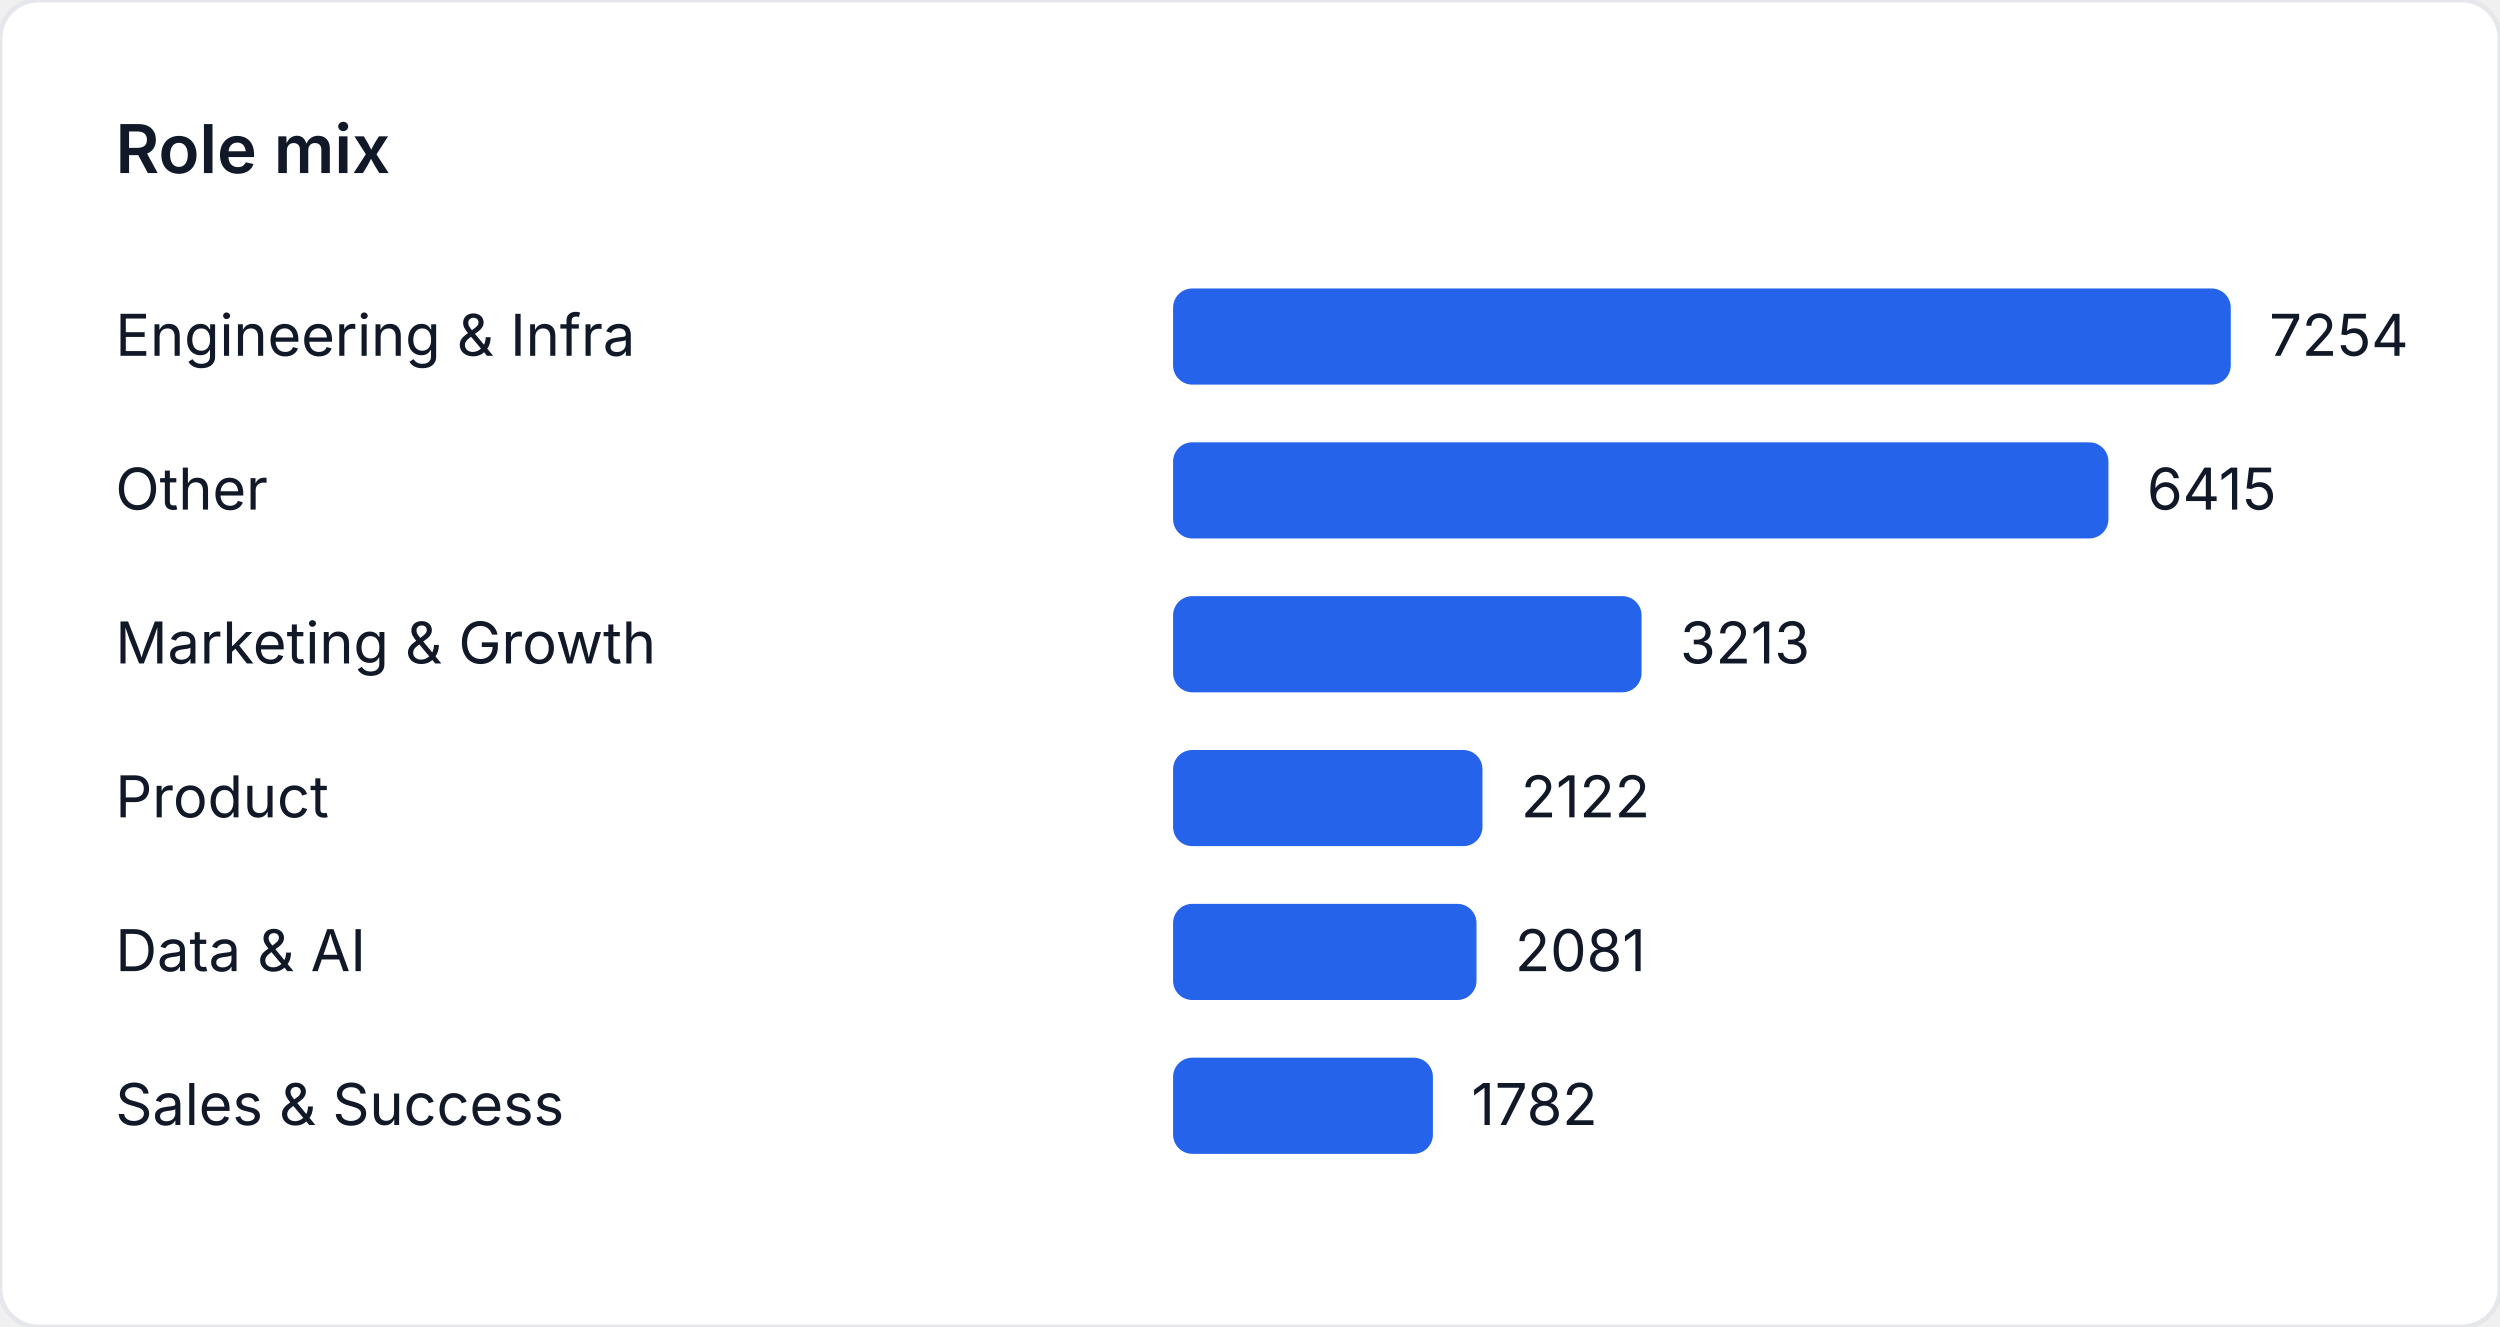
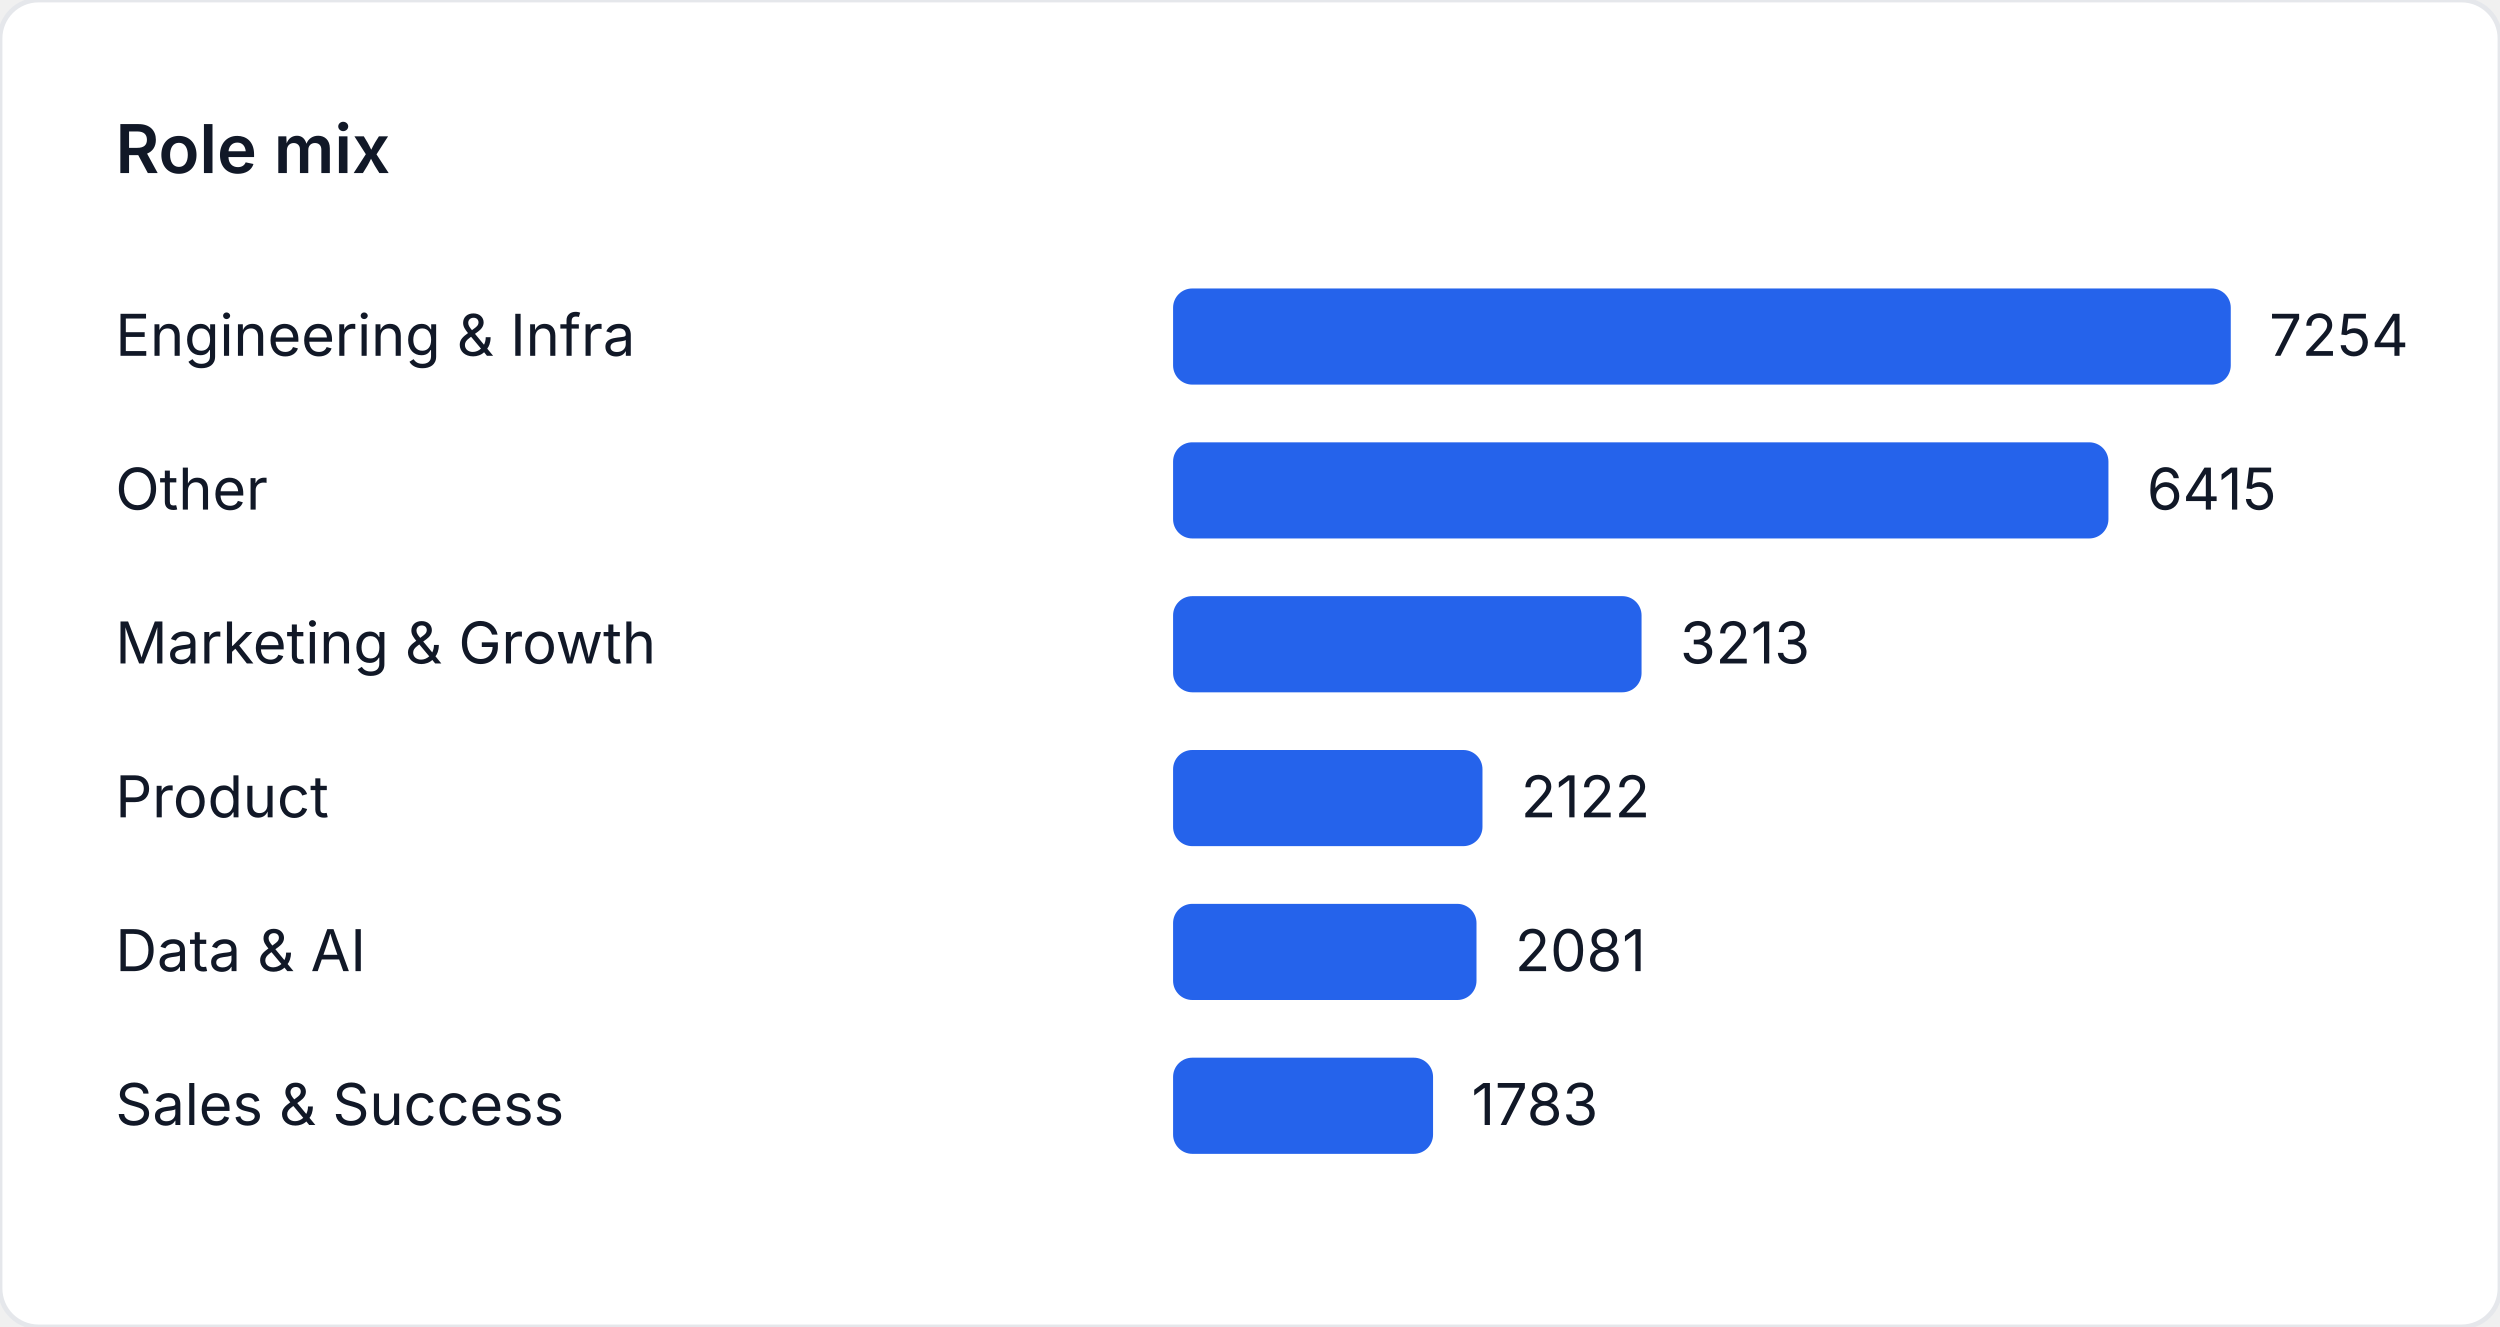
<svg xmlns="http://www.w3.org/2000/svg" width="520" height="276" viewBox="0 0 520 276" role="img" aria-label="Role mix">
  <style>
    text { font-family: "Inter", "Segoe UI", sans-serif; font-size: 12px; fill: #111827; }
    .title { font-size: 14px; font-weight: 600; }
  </style>
  <rect width="520" height="276" fill="#ffffff" rx="8" ry="8" stroke="#e5e7eb" />
  <text class="title" x="24" y="36">Role mix</text>
  <text x="24" y="74">Engineering &amp; Infra</text>
  <rect x="244" y="60" width="220" height="20" fill="#2563eb" rx="4" />
  <text x="472" y="74">7254</text>
  <text x="24" y="106">Other</text>
  <rect x="244" y="92" width="194.555" height="20" fill="#2563eb" rx="4" />
  <text x="446.555" y="106">6415</text>
  <text x="24" y="138">Marketing &amp; Growth</text>
  <rect x="244" y="124" width="97.444" height="20" fill="#2563eb" rx="4" />
  <text x="349.444" y="138">3213</text>
  <text x="24" y="170">Product</text>
  <rect x="244" y="156" width="64.356" height="20" fill="#2563eb" rx="4" />
  <text x="316.356" y="170">2122</text>
  <text x="24" y="202">Data &amp; AI</text>
  <rect x="244" y="188" width="63.113" height="20" fill="#2563eb" rx="4" />
  <text x="315.113" y="202">2081</text>
  <text x="24" y="234">Sales &amp; Success</text>
-   <rect x="244" y="220" width="54.045" height="20" fill="#2563eb" rx="4" />
-   <text x="306.045" y="234">1782</text>
+   <rect x="244" y="220" width="54.075" height="20" fill="#2563eb" rx="4" />
+   <text x="306.075" y="234">1783</text>
</svg>
